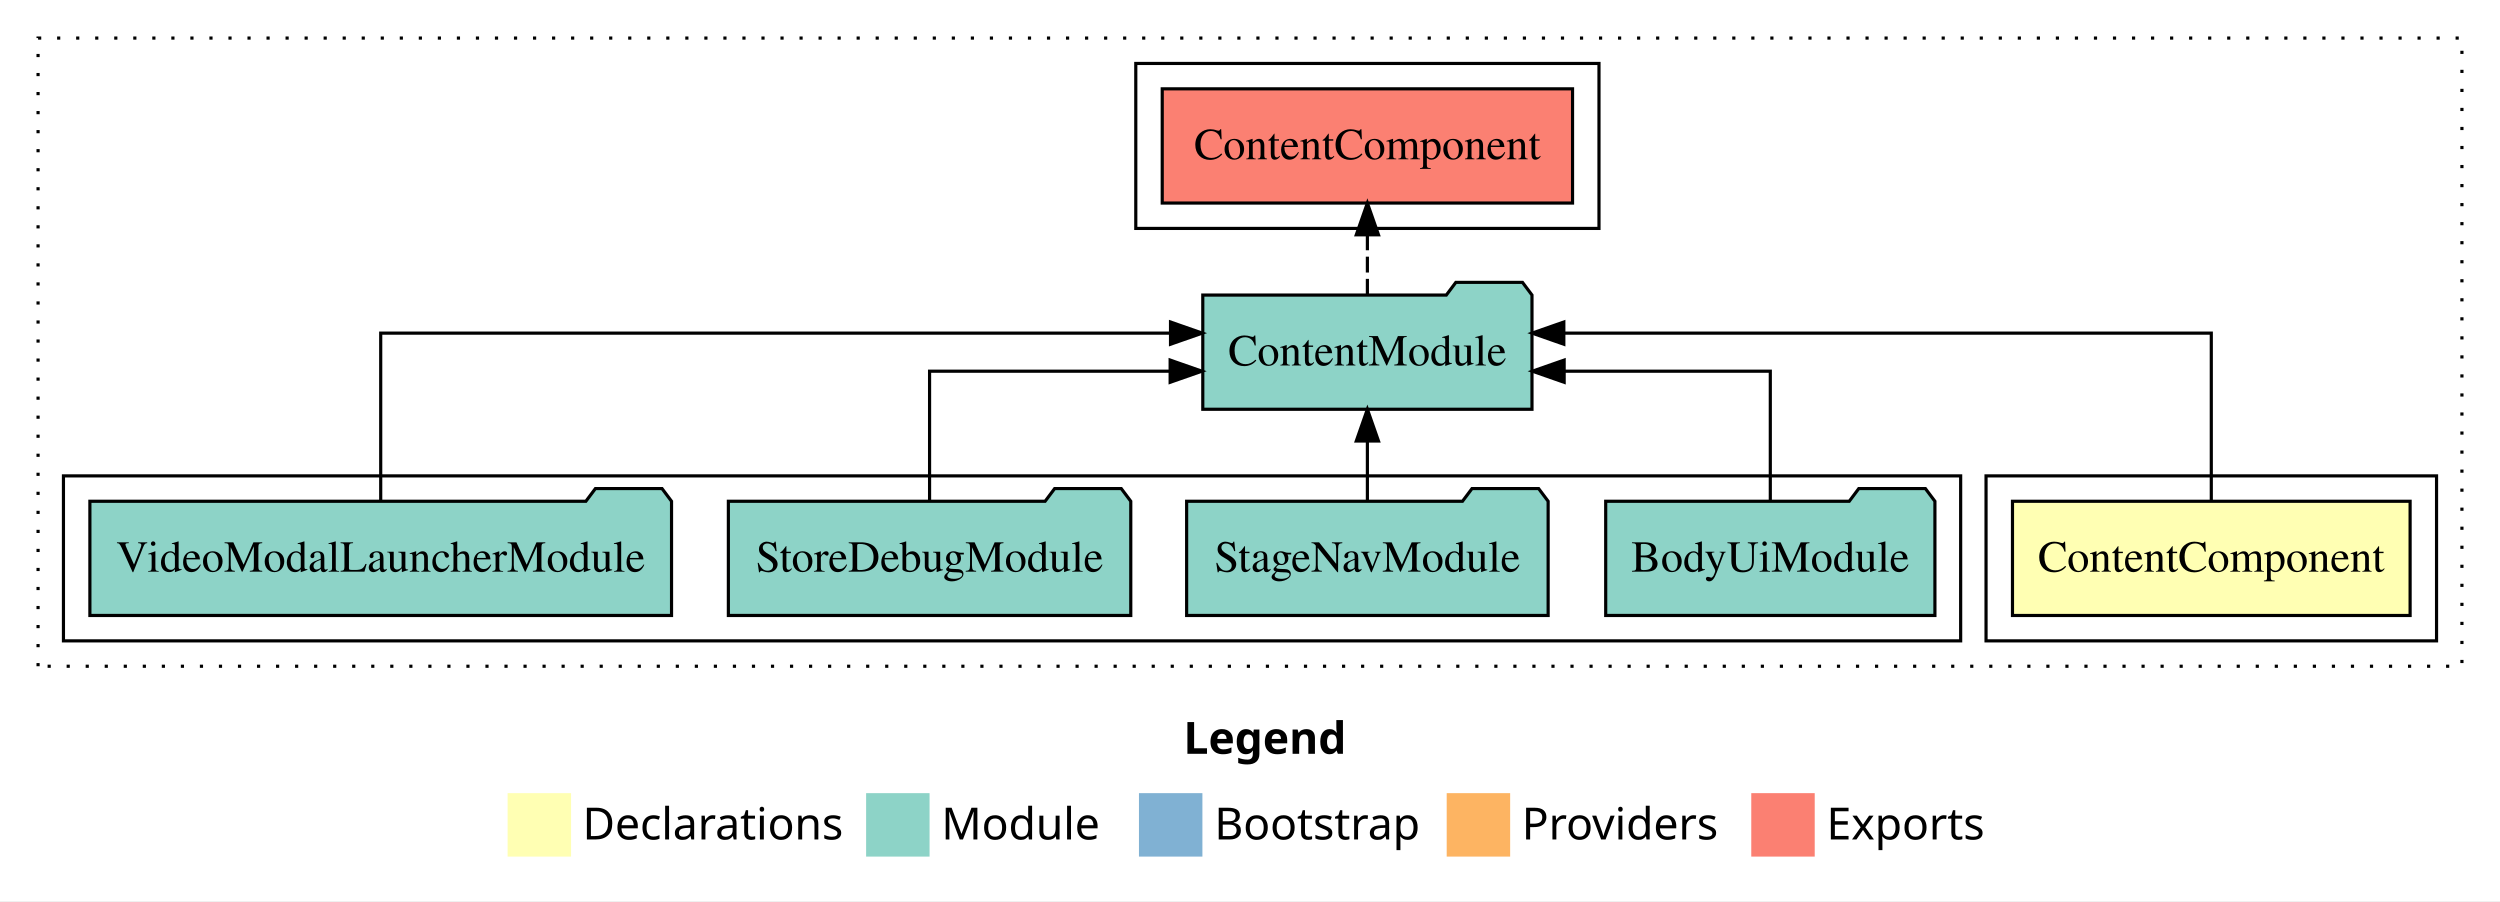
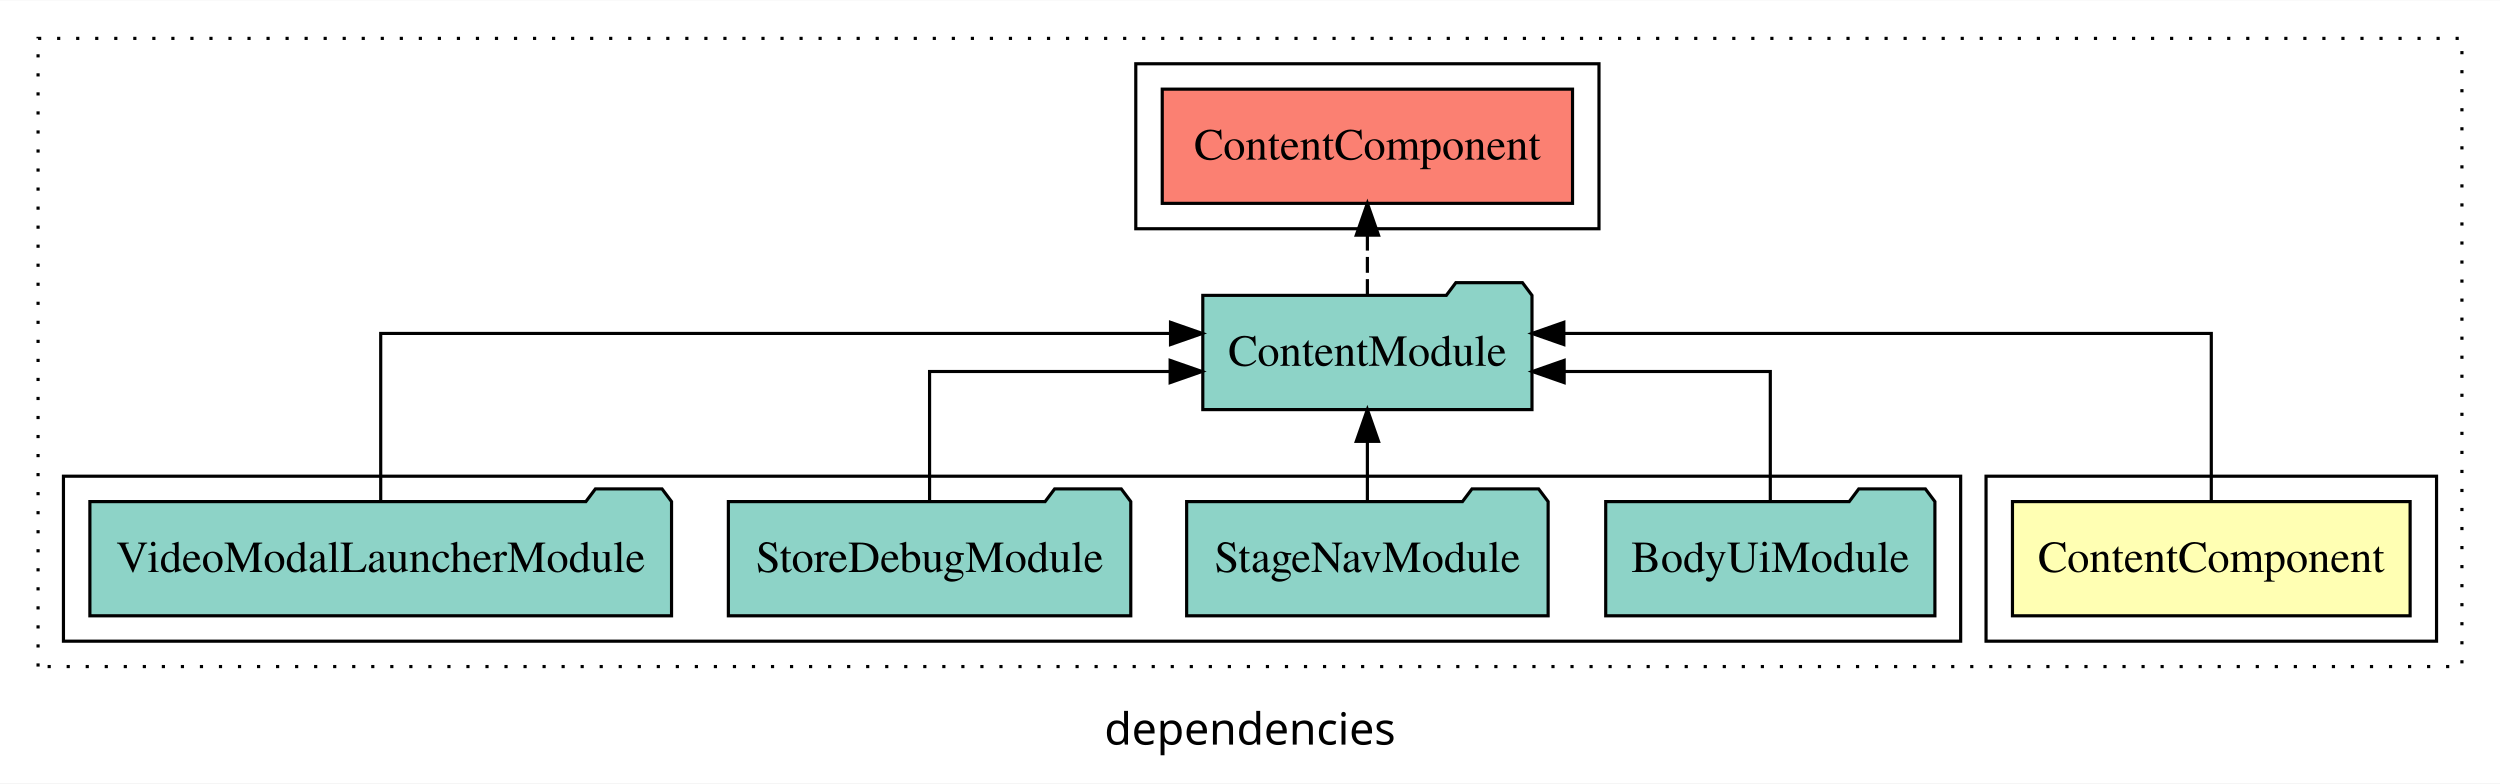
- <svg xmlns="http://www.w3.org/2000/svg" width="788pt" height="284pt" viewBox="0.00 0.00 788.00 284.00">
-   <g id="graph0" class="graph" transform="scale(1 1) rotate(0) translate(4 280)">
-     <polygon fill="#ffffff" stroke="transparent" points="-4,4 -4,-280 784,-280 784,4 -4,4" />
-     <text text-anchor="start" x="369.009" y="-42.4" font-family="sans-serif" font-weight="bold" font-size="14.00" fill="#000000">Legend</text>
-     <polygon fill="#ffffb3" stroke="transparent" points="156,-10 156,-30 176,-30 176,-10 156,-10" />
-     <text text-anchor="start" x="179.629" y="-15.4" font-family="sans-serif" font-size="14.00" fill="#000000">  Declarations</text>
-     <polygon fill="#8dd3c7" stroke="transparent" points="269,-10 269,-30 289,-30 289,-10 269,-10" />
-     <text text-anchor="start" x="292.725" y="-15.4" font-family="sans-serif" font-size="14.00" fill="#000000">  Module</text>
-     <polygon fill="#80b1d3" stroke="transparent" points="355,-10 355,-30 375,-30 375,-10 355,-10" />
-     <text text-anchor="start" x="378.781" y="-15.4" font-family="sans-serif" font-size="14.00" fill="#000000">  Bootstrap</text>
-     <polygon fill="#fdb462" stroke="transparent" points="452,-10 452,-30 472,-30 472,-10 452,-10" />
-     <text text-anchor="start" x="475.673" y="-15.4" font-family="sans-serif" font-size="14.00" fill="#000000">  Providers</text>
-     <polygon fill="#fb8072" stroke="transparent" points="548,-10 548,-30 568,-30 568,-10 548,-10" />
-     <text text-anchor="start" x="571.726" y="-15.4" font-family="sans-serif" font-size="14.00" fill="#000000">  Exports</text>
+ <svg xmlns="http://www.w3.org/2000/svg" width="788pt" height="247pt" viewBox="0.00 0.00 788.00 246.80">
+   <g id="graph0" class="graph" transform="scale(1 1) rotate(0) translate(4 242.8)">
+     <polygon fill="white" stroke="transparent" points="-4,4 -4,-242.8 784,-242.8 784,4 -4,4" />
+     <text text-anchor="middle" x="390" y="-8.2" font-family="sans-serif" font-size="14.00">dependencies</text>
    <g id="clust1" class="cluster">
-       <polygon fill="none" stroke="#000000" stroke-dasharray="1,5" points="8,-70 8,-268 772,-268 772,-70 8,-70" />
+       <polygon fill="none" stroke="black" stroke-dasharray="1,5" points="8,-32.8 8,-230.8 772,-230.8 772,-32.8 8,-32.8" />
+     </g>
+     <g id="clust5" class="cluster">
+       <polygon fill="none" stroke="black" points="354,-170.8 354,-222.8 500,-222.8 500,-170.8 354,-170.8" />
    </g>
    <g id="clust2" class="cluster">
-       <polygon fill="none" stroke="#000000" points="622,-78 622,-130 764,-130 764,-78 622,-78" />
+       <polygon fill="none" stroke="black" points="622,-40.8 622,-92.8 764,-92.8 764,-40.8 622,-40.8" />
    </g>
    <g id="clust4" class="cluster">
-       <polygon fill="none" stroke="#000000" points="16,-78 16,-130 614,-130 614,-78 16,-78" />
-     </g>
-     <g id="clust5" class="cluster">
-       <polygon fill="none" stroke="#000000" points="354,-208 354,-260 500,-260 500,-208 354,-208" />
+       <polygon fill="none" stroke="black" points="16,-40.8 16,-92.8 614,-92.8 614,-40.8 16,-40.8" />
    </g>
    <g id="node1" class="node">
-       <polygon fill="#ffffb3" stroke="#000000" points="755.665,-122 630.335,-122 630.335,-86 755.665,-86 755.665,-122" />
-       <text text-anchor="middle" x="693" y="-99.8" font-family="Times,serif" font-size="14.00" fill="#000000">ContentComponent</text>
+       <polygon fill="#ffffb3" stroke="black" points="755.67,-84.8 630.33,-84.8 630.33,-48.8 755.67,-48.8 755.67,-84.8" />
+       <text text-anchor="middle" x="693" y="-62.6" font-family="Times,serif" font-size="14.00">ContentComponent</text>
    </g>
    <g id="node2" class="node">
-       <polygon fill="#8dd3c7" stroke="#000000" points="478.882,-187 475.882,-191 454.882,-191 451.882,-187 375.118,-187 375.118,-151 478.882,-151 478.882,-187" />
-       <text text-anchor="middle" x="427" y="-164.8" font-family="Times,serif" font-size="14.00" fill="#000000">ContentModule</text>
+       <polygon fill="#8dd3c7" stroke="black" points="478.88,-149.8 475.88,-153.8 454.88,-153.8 451.88,-149.8 375.12,-149.8 375.12,-113.8 478.88,-113.8 478.88,-149.8" />
+       <text text-anchor="middle" x="427" y="-127.6" font-family="Times,serif" font-size="14.00">ContentModule</text>
    </g>
    <g id="edge1" class="edge">
-       <path fill="none" stroke="#000000" d="M693,-122.284C693,-143.321 693,-175 693,-175 693,-175 488.919,-175 488.919,-175" />
-       <polygon fill="#000000" stroke="#000000" points="488.919,-171.5 478.919,-175 488.919,-178.5 488.919,-171.5" />
+       <path fill="none" stroke="black" d="M693,-85.08C693,-106.12 693,-137.8 693,-137.8 693,-137.8 488.92,-137.8 488.92,-137.8" />
+       <polygon fill="black" stroke="black" points="488.92,-134.3 478.92,-137.8 488.92,-141.3 488.92,-134.3" />
    </g>
    <g id="node7" class="node">
-       <polygon fill="#fb8072" stroke="#000000" points="491.665,-252 362.335,-252 362.335,-216 491.665,-216 491.665,-252" />
-       <text text-anchor="middle" x="427" y="-229.8" font-family="Times,serif" font-size="14.00" fill="#000000">ContentComponent </text>
+       <polygon fill="#fb8072" stroke="black" points="491.66,-214.8 362.34,-214.8 362.34,-178.8 491.66,-178.8 491.66,-214.8" />
+       <text text-anchor="middle" x="427" y="-192.6" font-family="Times,serif" font-size="14.00">ContentComponent </text>
    </g>
    <g id="edge6" class="edge">
-       <path fill="none" stroke="#000000" stroke-dasharray="5,2" d="M427,-187.106C427,-187.106 427,-205.991 427,-205.991" />
-       <polygon fill="#000000" stroke="#000000" points="423.5,-205.991 427,-215.991 430.5,-205.991 423.5,-205.991" />
+       <path fill="none" stroke="black" stroke-dasharray="5,2" d="M427,-149.91C427,-149.91 427,-168.79 427,-168.79" />
+       <polygon fill="black" stroke="black" points="423.5,-168.79 427,-178.79 430.5,-168.79 423.5,-168.79" />
    </g>
    <g id="node3" class="node">
-       <polygon fill="#8dd3c7" stroke="#000000" points="605.884,-122 602.884,-126 581.884,-126 578.884,-122 502.116,-122 502.116,-86 605.884,-86 605.884,-122" />
-       <text text-anchor="middle" x="554" y="-99.8" font-family="Times,serif" font-size="14.00" fill="#000000">BodyUiModule</text>
+       <polygon fill="#8dd3c7" stroke="black" points="605.88,-84.8 602.88,-88.8 581.88,-88.8 578.88,-84.8 502.12,-84.8 502.12,-48.8 605.88,-48.8 605.88,-84.8" />
+       <text text-anchor="middle" x="554" y="-62.6" font-family="Times,serif" font-size="14.00">BodyUiModule</text>
    </g>
    <g id="edge2" class="edge">
-       <path fill="none" stroke="#000000" d="M554,-122.022C554,-139.373 554,-163 554,-163 554,-163 489.022,-163 489.022,-163" />
-       <polygon fill="#000000" stroke="#000000" points="489.022,-159.5 479.022,-163 489.022,-166.5 489.022,-159.5" />
+       <path fill="none" stroke="black" d="M554,-84.82C554,-102.17 554,-125.8 554,-125.8 554,-125.8 489.02,-125.8 489.02,-125.8" />
+       <polygon fill="black" stroke="black" points="489.02,-122.3 479.02,-125.8 489.02,-129.3 489.02,-122.3" />
    </g>
    <g id="node4" class="node">
-       <polygon fill="#8dd3c7" stroke="#000000" points="483.973,-122 480.973,-126 459.973,-126 456.973,-122 370.027,-122 370.027,-86 483.973,-86 483.973,-122" />
-       <text text-anchor="middle" x="427" y="-99.8" font-family="Times,serif" font-size="14.00" fill="#000000">StageNavModule</text>
+       <polygon fill="#8dd3c7" stroke="black" points="483.97,-84.8 480.97,-88.8 459.97,-88.8 456.97,-84.8 370.03,-84.8 370.03,-48.8 483.97,-48.8 483.97,-84.8" />
+       <text text-anchor="middle" x="427" y="-62.6" font-family="Times,serif" font-size="14.00">StageNavModule</text>
    </g>
    <g id="edge3" class="edge">
-       <path fill="none" stroke="#000000" d="M427,-122.106C427,-122.106 427,-140.991 427,-140.991" />
-       <polygon fill="#000000" stroke="#000000" points="423.5,-140.991 427,-150.991 430.5,-140.991 423.5,-140.991" />
+       <path fill="none" stroke="black" d="M427,-84.91C427,-84.91 427,-103.79 427,-103.79" />
+       <polygon fill="black" stroke="black" points="423.5,-103.79 427,-113.79 430.5,-103.79 423.5,-103.79" />
    </g>
    <g id="node5" class="node">
-       <polygon fill="#8dd3c7" stroke="#000000" points="352.42,-122 349.42,-126 328.42,-126 325.42,-122 225.58,-122 225.58,-86 352.42,-86 352.42,-122" />
-       <text text-anchor="middle" x="289" y="-99.8" font-family="Times,serif" font-size="14.00" fill="#000000">StoreDebugModule</text>
+       <polygon fill="#8dd3c7" stroke="black" points="352.42,-84.8 349.42,-88.8 328.42,-88.8 325.42,-84.8 225.58,-84.8 225.58,-48.8 352.42,-48.8 352.42,-84.8" />
+       <text text-anchor="middle" x="289" y="-62.6" font-family="Times,serif" font-size="14.00">StoreDebugModule</text>
    </g>
    <g id="edge4" class="edge">
-       <path fill="none" stroke="#000000" d="M289,-122.022C289,-139.373 289,-163 289,-163 289,-163 364.828,-163 364.828,-163" />
-       <polygon fill="#000000" stroke="#000000" points="364.828,-166.5 374.828,-163 364.828,-159.5 364.828,-166.5" />
+       <path fill="none" stroke="black" d="M289,-84.82C289,-102.17 289,-125.8 289,-125.8 289,-125.8 364.83,-125.8 364.83,-125.8" />
+       <polygon fill="black" stroke="black" points="364.83,-129.3 374.83,-125.8 364.83,-122.3 364.83,-129.3" />
    </g>
    <g id="node6" class="node">
-       <polygon fill="#8dd3c7" stroke="#000000" points="207.668,-122 204.668,-126 183.668,-126 180.668,-122 24.331,-122 24.331,-86 207.668,-86 207.668,-122" />
-       <text text-anchor="middle" x="116" y="-99.8" font-family="Times,serif" font-size="14.00" fill="#000000">VideoModalLauncherModule</text>
+       <polygon fill="#8dd3c7" stroke="black" points="207.67,-84.8 204.67,-88.8 183.67,-88.8 180.67,-84.8 24.33,-84.8 24.33,-48.8 207.67,-48.8 207.67,-84.8" />
+       <text text-anchor="middle" x="116" y="-62.6" font-family="Times,serif" font-size="14.00">VideoModalLauncherModule</text>
    </g>
    <g id="edge5" class="edge">
-       <path fill="none" stroke="#000000" d="M116,-122.284C116,-143.321 116,-175 116,-175 116,-175 364.946,-175 364.946,-175" />
-       <polygon fill="#000000" stroke="#000000" points="364.946,-178.5 374.946,-175 364.946,-171.5 364.946,-178.5" />
+       <path fill="none" stroke="black" d="M116,-85.08C116,-106.12 116,-137.8 116,-137.8 116,-137.8 364.95,-137.8 364.95,-137.8" />
+       <polygon fill="black" stroke="black" points="364.95,-141.3 374.95,-137.8 364.95,-134.3 364.95,-141.3" />
    </g>
  </g>
</svg>
